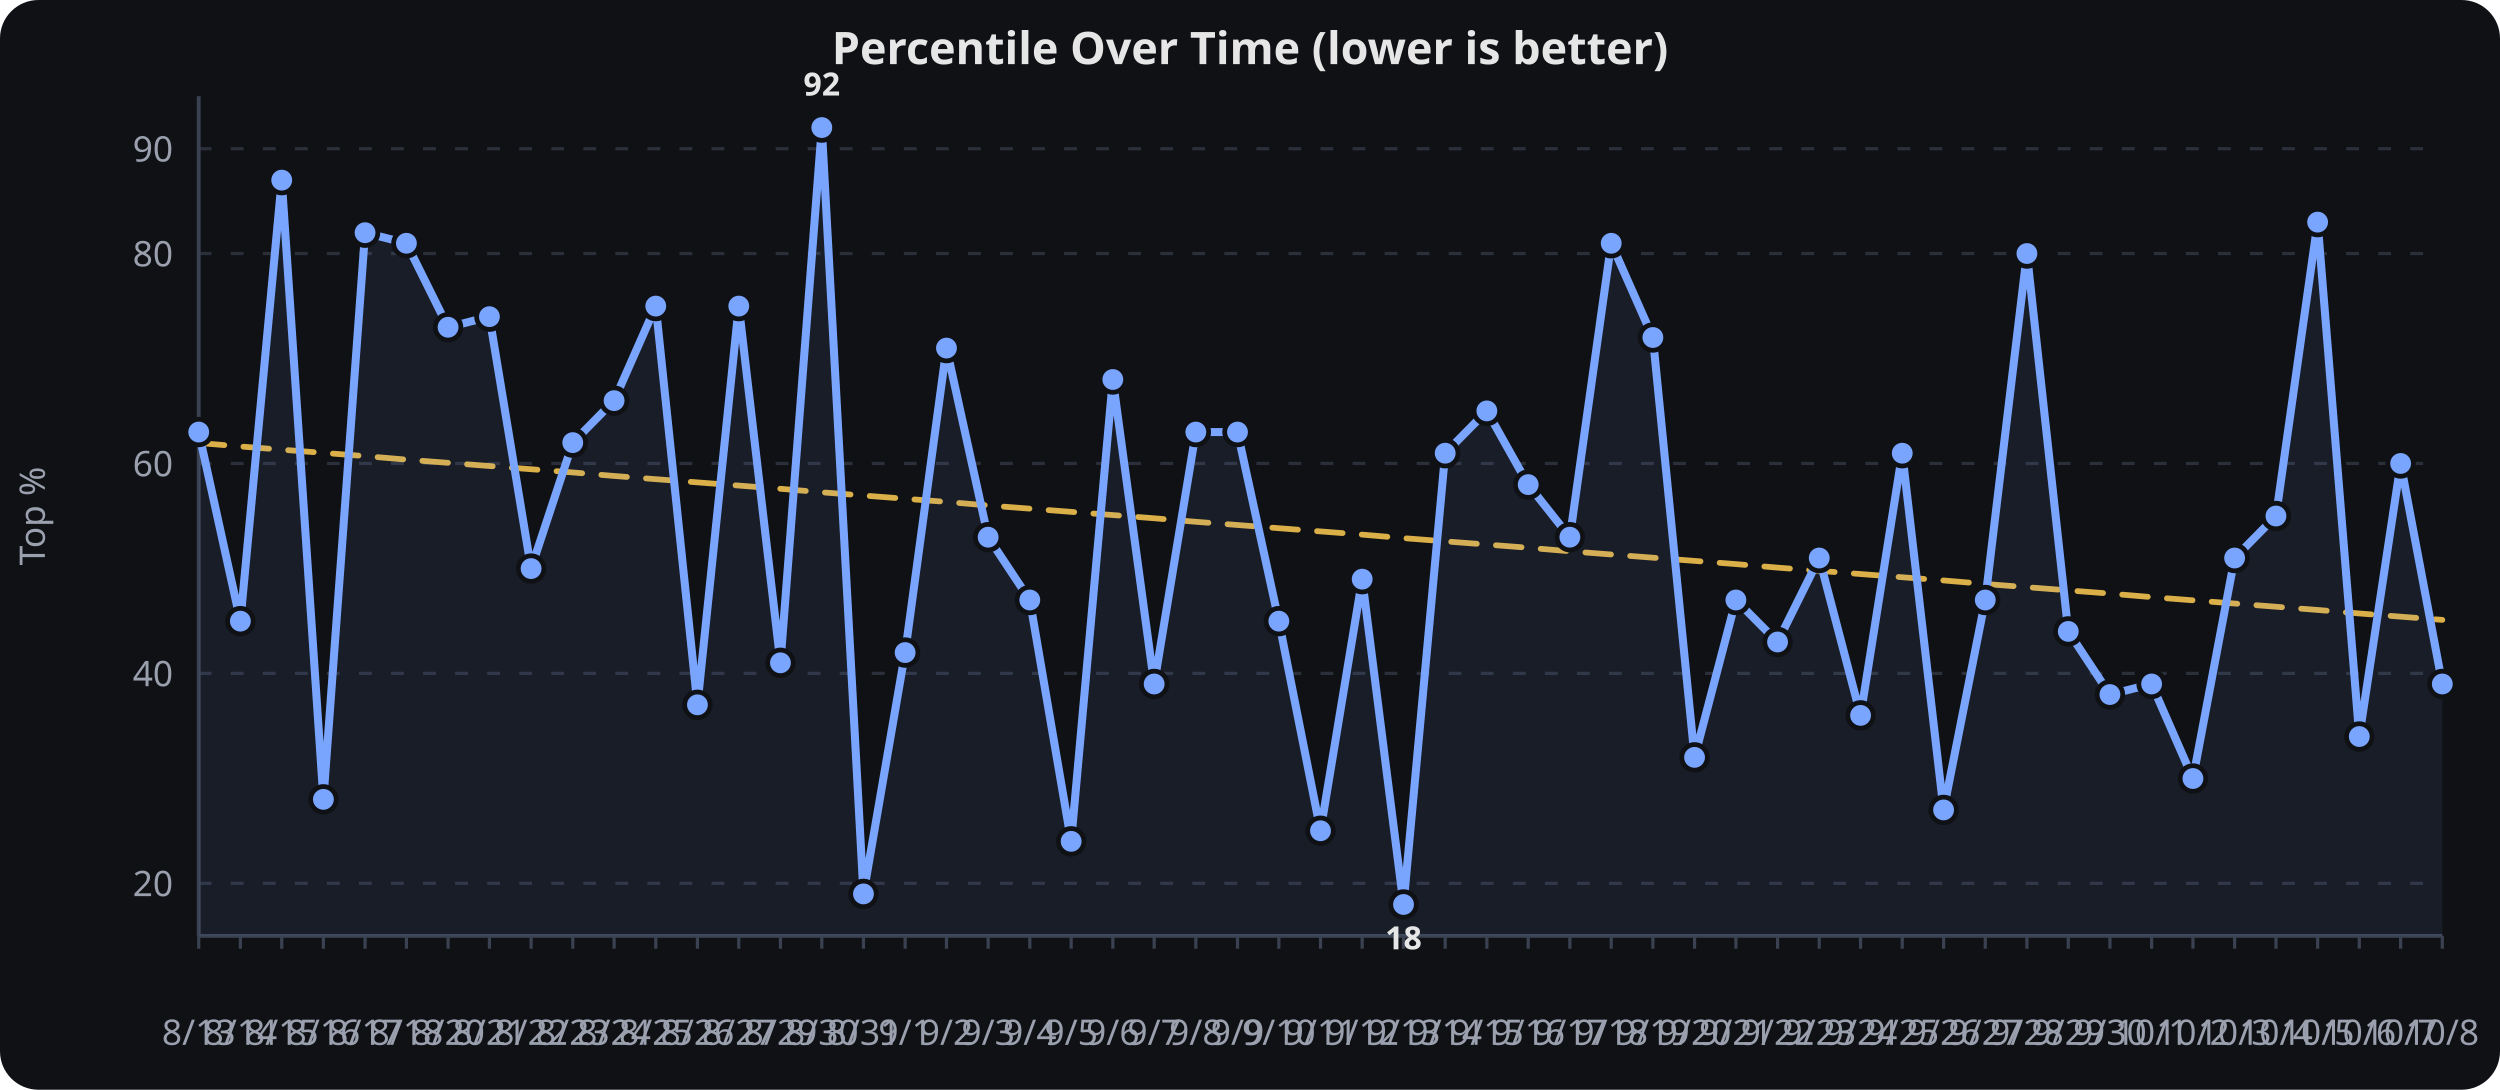
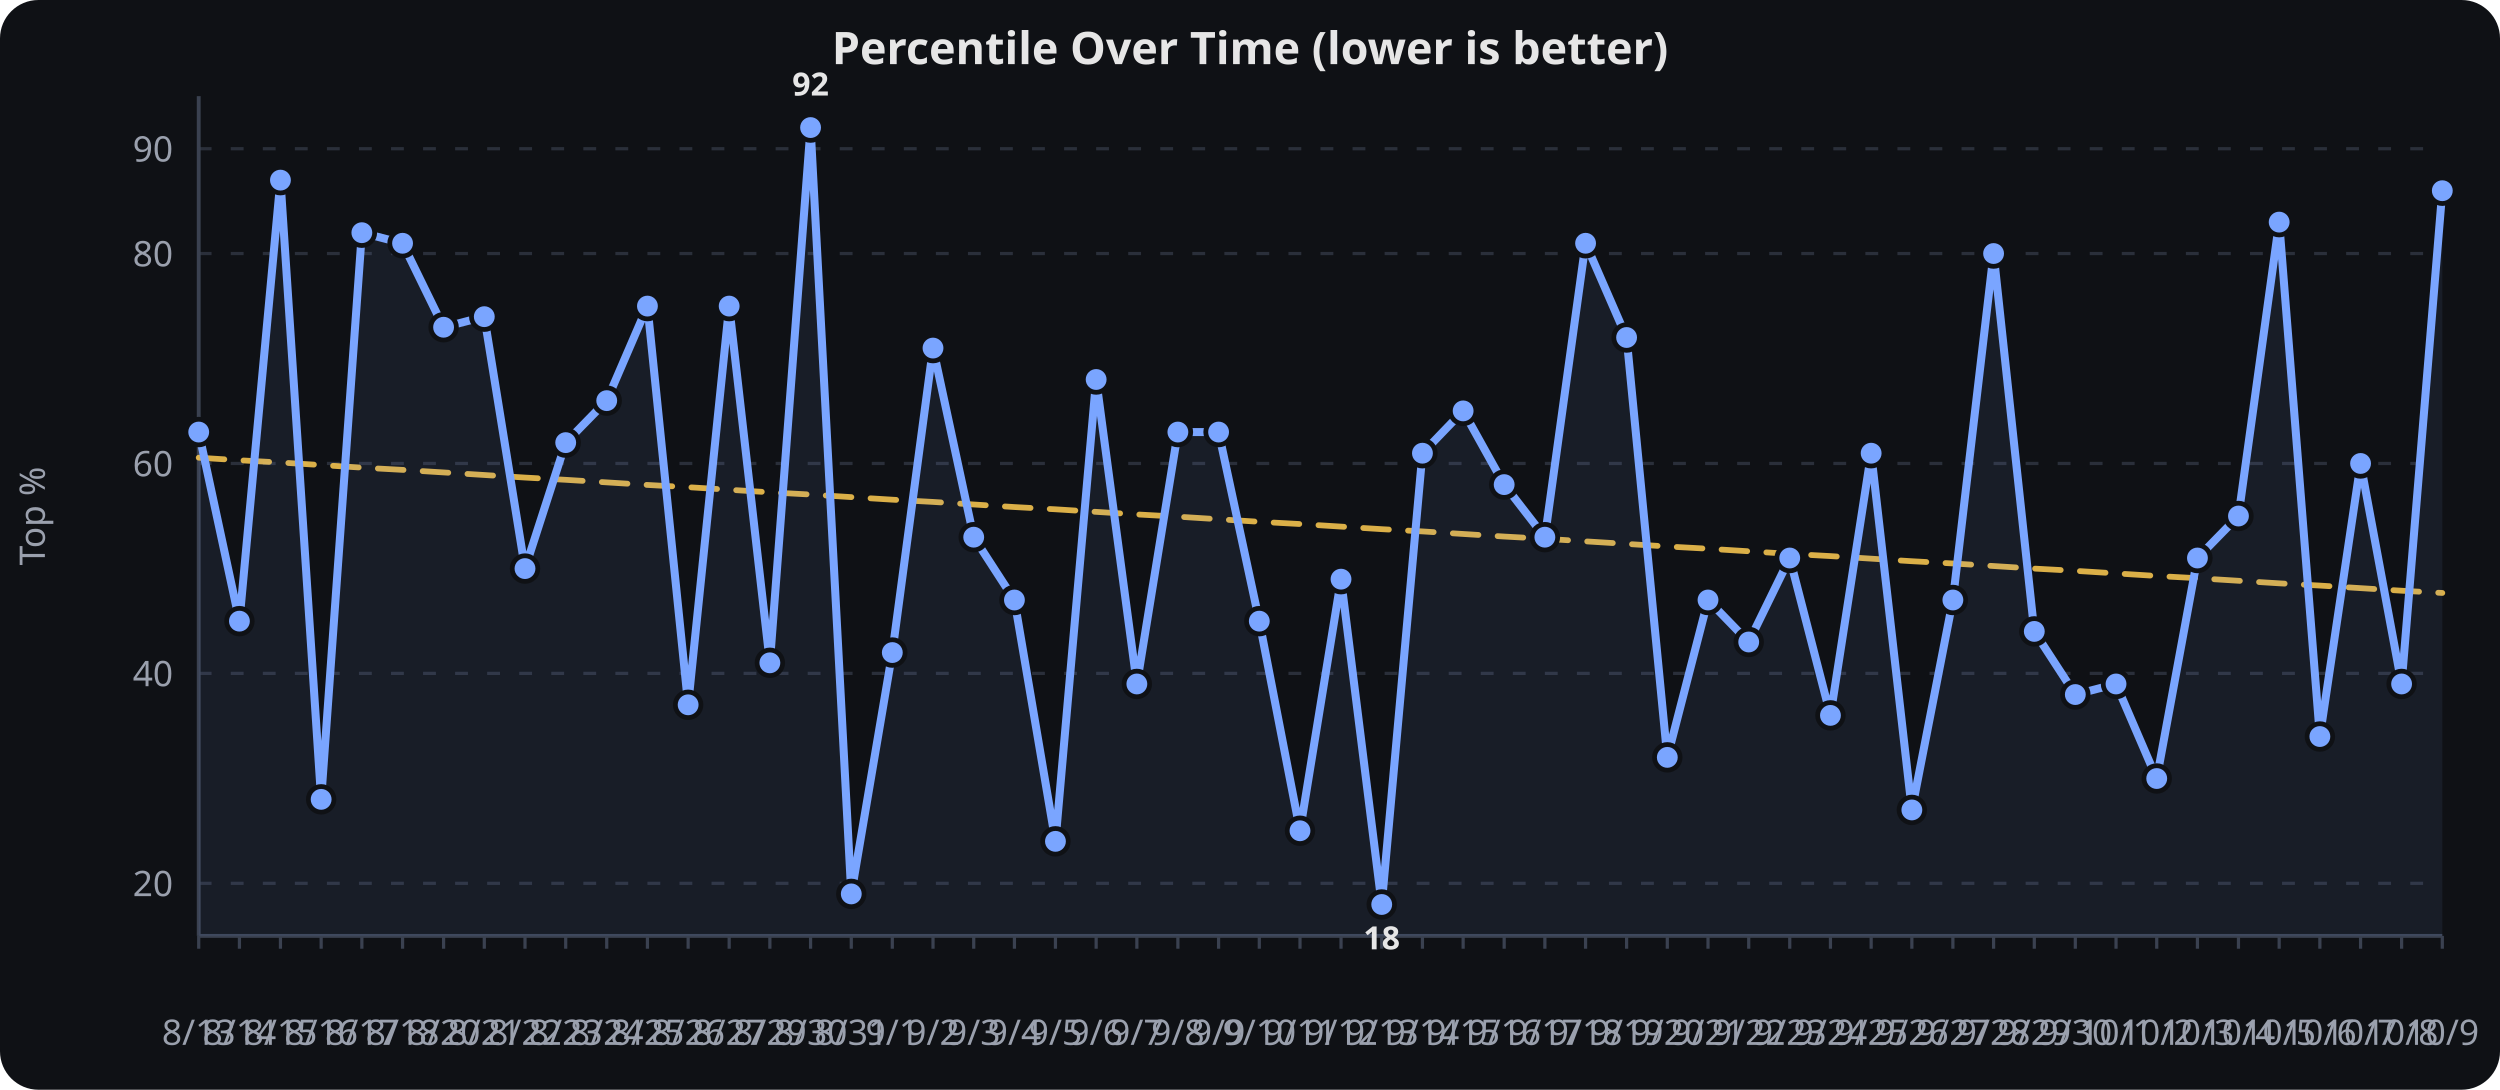
<svg xmlns="http://www.w3.org/2000/svg" viewBox="0 0 780 340" width="100%" height="340" role="img" aria-label="Percentile Over Time (lower is better)">
  <rect width="780" height="340" fill="#0f1115" rx="12" />
  <text x="390.0" y="20" text-anchor="middle" font-family="sans-serif" font-size="14" font-weight="600" fill="#e6e6e6">Percentile Over Time (lower is better)</text>
  <line x1="62" x2="762" y1="275.6" y2="275.6" stroke="#2a2f3a" stroke-width="1" stroke-dasharray="4 6" />
  <text x="54" y="279.6" text-anchor="end" font-family="sans-serif" font-size="11" fill="#9aa0ad">20</text>
  <line x1="62" x2="762" y1="210.1" y2="210.1" stroke="#2a2f3a" stroke-width="1" stroke-dasharray="4 6" />
  <text x="54" y="214.1" text-anchor="end" font-family="sans-serif" font-size="11" fill="#9aa0ad">40</text>
  <line x1="62" x2="762" y1="144.6" y2="144.6" stroke="#2a2f3a" stroke-width="1" stroke-dasharray="4 6" />
  <text x="54" y="148.6" text-anchor="end" font-family="sans-serif" font-size="11" fill="#9aa0ad">60</text>
  <line x1="62" x2="762" y1="79.1" y2="79.1" stroke="#2a2f3a" stroke-width="1" stroke-dasharray="4 6" />
  <text x="54" y="83.1" text-anchor="end" font-family="sans-serif" font-size="11" fill="#9aa0ad">80</text>
  <line x1="62" x2="762" y1="46.4" y2="46.4" stroke="#2a2f3a" stroke-width="1" stroke-dasharray="4 6" />
  <text x="54" y="50.4" text-anchor="end" font-family="sans-serif" font-size="11" fill="#9aa0ad">90</text>
  <line x1="62.0" x2="62.0" y1="292" y2="296" stroke="#3a4150" stroke-width="1" />
  <text x="62.0" y="326" text-anchor="middle" font-family="sans-serif" font-size="11" fill="#9aa0ad">8/13</text>
-   <line x1="75.0" x2="75.0" y1="292" y2="296" stroke="#3a4150" stroke-width="1" />
-   <text x="75.0" y="326" text-anchor="middle" font-family="sans-serif" font-size="11" fill="#9aa0ad">8/14</text>
-   <line x1="87.9" x2="87.9" y1="292" y2="296" stroke="#3a4150" stroke-width="1" />
-   <text x="87.9" y="326" text-anchor="middle" font-family="sans-serif" font-size="11" fill="#9aa0ad">8/15</text>
-   <line x1="100.9" x2="100.9" y1="292" y2="296" stroke="#3a4150" stroke-width="1" />
-   <text x="100.9" y="326" text-anchor="middle" font-family="sans-serif" font-size="11" fill="#9aa0ad">8/16</text>
-   <line x1="113.9" x2="113.9" y1="292" y2="296" stroke="#3a4150" stroke-width="1" />
-   <text x="113.9" y="326" text-anchor="middle" font-family="sans-serif" font-size="11" fill="#9aa0ad">8/17</text>
-   <line x1="126.8" x2="126.8" y1="292" y2="296" stroke="#3a4150" stroke-width="1" />
-   <text x="126.8" y="326" text-anchor="middle" font-family="sans-serif" font-size="11" fill="#9aa0ad">8/18</text>
-   <line x1="139.8" x2="139.8" y1="292" y2="296" stroke="#3a4150" stroke-width="1" />
-   <text x="139.8" y="326" text-anchor="middle" font-family="sans-serif" font-size="11" fill="#9aa0ad">8/20</text>
-   <line x1="152.7" x2="152.7" y1="292" y2="296" stroke="#3a4150" stroke-width="1" />
-   <text x="152.7" y="326" text-anchor="middle" font-family="sans-serif" font-size="11" fill="#9aa0ad">8/21</text>
-   <line x1="165.7" x2="165.7" y1="292" y2="296" stroke="#3a4150" stroke-width="1" />
-   <text x="165.7" y="326" text-anchor="middle" font-family="sans-serif" font-size="11" fill="#9aa0ad">8/22</text>
-   <line x1="178.7" x2="178.7" y1="292" y2="296" stroke="#3a4150" stroke-width="1" />
-   <text x="178.7" y="326" text-anchor="middle" font-family="sans-serif" font-size="11" fill="#9aa0ad">8/23</text>
-   <line x1="191.6" x2="191.6" y1="292" y2="296" stroke="#3a4150" stroke-width="1" />
-   <text x="191.6" y="326" text-anchor="middle" font-family="sans-serif" font-size="11" fill="#9aa0ad">8/24</text>
-   <line x1="204.6" x2="204.6" y1="292" y2="296" stroke="#3a4150" stroke-width="1" />
-   <text x="204.6" y="326" text-anchor="middle" font-family="sans-serif" font-size="11" fill="#9aa0ad">8/25</text>
-   <line x1="217.6" x2="217.6" y1="292" y2="296" stroke="#3a4150" stroke-width="1" />
-   <text x="217.6" y="326" text-anchor="middle" font-family="sans-serif" font-size="11" fill="#9aa0ad">8/26</text>
-   <line x1="230.5" x2="230.5" y1="292" y2="296" stroke="#3a4150" stroke-width="1" />
-   <text x="230.5" y="326" text-anchor="middle" font-family="sans-serif" font-size="11" fill="#9aa0ad">8/27</text>
-   <line x1="243.5" x2="243.5" y1="292" y2="296" stroke="#3a4150" stroke-width="1" />
-   <text x="243.5" y="326" text-anchor="middle" font-family="sans-serif" font-size="11" fill="#9aa0ad">8/29</text>
-   <line x1="256.4" x2="256.4" y1="292" y2="296" stroke="#3a4150" stroke-width="1" />
-   <text x="256.4" y="326" text-anchor="middle" font-family="sans-serif" font-size="11" fill="#9aa0ad">8/30</text>
-   <line x1="269.4" x2="269.4" y1="292" y2="296" stroke="#3a4150" stroke-width="1" />
-   <text x="269.4" y="326" text-anchor="middle" font-family="sans-serif" font-size="11" fill="#9aa0ad">8/31</text>
-   <line x1="282.4" x2="282.4" y1="292" y2="296" stroke="#3a4150" stroke-width="1" />
-   <text x="282.4" y="326" text-anchor="middle" font-family="sans-serif" font-size="11" fill="#9aa0ad">9/1</text>
-   <line x1="295.3" x2="295.3" y1="292" y2="296" stroke="#3a4150" stroke-width="1" />
-   <text x="295.3" y="326" text-anchor="middle" font-family="sans-serif" font-size="11" fill="#9aa0ad">9/2</text>
-   <line x1="308.3" x2="308.3" y1="292" y2="296" stroke="#3a4150" stroke-width="1" />
-   <text x="308.3" y="326" text-anchor="middle" font-family="sans-serif" font-size="11" fill="#9aa0ad">9/3</text>
-   <line x1="321.3" x2="321.3" y1="292" y2="296" stroke="#3a4150" stroke-width="1" />
-   <text x="321.3" y="326" text-anchor="middle" font-family="sans-serif" font-size="11" fill="#9aa0ad">9/4</text>
-   <line x1="334.2" x2="334.2" y1="292" y2="296" stroke="#3a4150" stroke-width="1" />
-   <text x="334.2" y="326" text-anchor="middle" font-family="sans-serif" font-size="11" fill="#9aa0ad">9/5</text>
-   <line x1="347.2" x2="347.2" y1="292" y2="296" stroke="#3a4150" stroke-width="1" />
-   <text x="347.2" y="326" text-anchor="middle" font-family="sans-serif" font-size="11" fill="#9aa0ad">9/6</text>
-   <line x1="360.1" x2="360.1" y1="292" y2="296" stroke="#3a4150" stroke-width="1" />
-   <text x="360.1" y="326" text-anchor="middle" font-family="sans-serif" font-size="11" fill="#9aa0ad">9/7</text>
-   <line x1="373.1" x2="373.1" y1="292" y2="296" stroke="#3a4150" stroke-width="1" />
-   <text x="373.1" y="326" text-anchor="middle" font-family="sans-serif" font-size="11" fill="#9aa0ad">9/8</text>
-   <line x1="386.1" x2="386.1" y1="292" y2="296" stroke="#3a4150" stroke-width="1" />
-   <text x="386.1" y="326" text-anchor="middle" font-family="sans-serif" font-size="11" fill="#9aa0ad">9/9</text>
-   <line x1="399.0" x2="399.0" y1="292" y2="296" stroke="#3a4150" stroke-width="1" />
-   <text x="399.0" y="326" text-anchor="middle" font-family="sans-serif" font-size="11" fill="#9aa0ad">9/10</text>
-   <line x1="412.0" x2="412.0" y1="292" y2="296" stroke="#3a4150" stroke-width="1" />
-   <text x="412.0" y="326" text-anchor="middle" font-family="sans-serif" font-size="11" fill="#9aa0ad">9/11</text>
-   <line x1="425.0" x2="425.0" y1="292" y2="296" stroke="#3a4150" stroke-width="1" />
-   <text x="425.0" y="326" text-anchor="middle" font-family="sans-serif" font-size="11" fill="#9aa0ad">9/12</text>
-   <line x1="437.9" x2="437.9" y1="292" y2="296" stroke="#3a4150" stroke-width="1" />
-   <text x="437.9" y="326" text-anchor="middle" font-family="sans-serif" font-size="11" fill="#9aa0ad">9/13</text>
-   <line x1="450.9" x2="450.9" y1="292" y2="296" stroke="#3a4150" stroke-width="1" />
-   <text x="450.9" y="326" text-anchor="middle" font-family="sans-serif" font-size="11" fill="#9aa0ad">9/14</text>
-   <line x1="463.9" x2="463.9" y1="292" y2="296" stroke="#3a4150" stroke-width="1" />
-   <text x="463.9" y="326" text-anchor="middle" font-family="sans-serif" font-size="11" fill="#9aa0ad">9/15</text>
-   <line x1="476.8" x2="476.8" y1="292" y2="296" stroke="#3a4150" stroke-width="1" />
-   <text x="476.8" y="326" text-anchor="middle" font-family="sans-serif" font-size="11" fill="#9aa0ad">9/16</text>
-   <line x1="489.8" x2="489.8" y1="292" y2="296" stroke="#3a4150" stroke-width="1" />
-   <text x="489.8" y="326" text-anchor="middle" font-family="sans-serif" font-size="11" fill="#9aa0ad">9/17</text>
-   <line x1="502.7" x2="502.7" y1="292" y2="296" stroke="#3a4150" stroke-width="1" />
-   <text x="502.7" y="326" text-anchor="middle" font-family="sans-serif" font-size="11" fill="#9aa0ad">9/18</text>
-   <line x1="515.7" x2="515.7" y1="292" y2="296" stroke="#3a4150" stroke-width="1" />
-   <text x="515.7" y="326" text-anchor="middle" font-family="sans-serif" font-size="11" fill="#9aa0ad">9/19</text>
-   <line x1="528.7" x2="528.7" y1="292" y2="296" stroke="#3a4150" stroke-width="1" />
-   <text x="528.7" y="326" text-anchor="middle" font-family="sans-serif" font-size="11" fill="#9aa0ad">9/20</text>
-   <line x1="541.6" x2="541.6" y1="292" y2="296" stroke="#3a4150" stroke-width="1" />
-   <text x="541.6" y="326" text-anchor="middle" font-family="sans-serif" font-size="11" fill="#9aa0ad">9/21</text>
-   <line x1="554.6" x2="554.6" y1="292" y2="296" stroke="#3a4150" stroke-width="1" />
-   <text x="554.6" y="326" text-anchor="middle" font-family="sans-serif" font-size="11" fill="#9aa0ad">9/22</text>
-   <line x1="567.6" x2="567.6" y1="292" y2="296" stroke="#3a4150" stroke-width="1" />
-   <text x="567.6" y="326" text-anchor="middle" font-family="sans-serif" font-size="11" fill="#9aa0ad">9/23</text>
-   <line x1="580.5" x2="580.5" y1="292" y2="296" stroke="#3a4150" stroke-width="1" />
-   <text x="580.5" y="326" text-anchor="middle" font-family="sans-serif" font-size="11" fill="#9aa0ad">9/24</text>
-   <line x1="593.5" x2="593.5" y1="292" y2="296" stroke="#3a4150" stroke-width="1" />
-   <text x="593.5" y="326" text-anchor="middle" font-family="sans-serif" font-size="11" fill="#9aa0ad">9/25</text>
-   <line x1="606.4" x2="606.4" y1="292" y2="296" stroke="#3a4150" stroke-width="1" />
-   <text x="606.4" y="326" text-anchor="middle" font-family="sans-serif" font-size="11" fill="#9aa0ad">9/26</text>
-   <line x1="619.4" x2="619.4" y1="292" y2="296" stroke="#3a4150" stroke-width="1" />
-   <text x="619.4" y="326" text-anchor="middle" font-family="sans-serif" font-size="11" fill="#9aa0ad">9/27</text>
-   <line x1="632.4" x2="632.4" y1="292" y2="296" stroke="#3a4150" stroke-width="1" />
-   <text x="632.4" y="326" text-anchor="middle" font-family="sans-serif" font-size="11" fill="#9aa0ad">9/28</text>
-   <line x1="645.3" x2="645.3" y1="292" y2="296" stroke="#3a4150" stroke-width="1" />
-   <text x="645.3" y="326" text-anchor="middle" font-family="sans-serif" font-size="11" fill="#9aa0ad">9/29</text>
-   <line x1="658.3" x2="658.3" y1="292" y2="296" stroke="#3a4150" stroke-width="1" />
-   <text x="658.3" y="326" text-anchor="middle" font-family="sans-serif" font-size="11" fill="#9aa0ad">9/30</text>
-   <line x1="671.3" x2="671.3" y1="292" y2="296" stroke="#3a4150" stroke-width="1" />
-   <text x="671.3" y="326" text-anchor="middle" font-family="sans-serif" font-size="11" fill="#9aa0ad">10/1</text>
-   <line x1="684.2" x2="684.2" y1="292" y2="296" stroke="#3a4150" stroke-width="1" />
-   <text x="684.2" y="326" text-anchor="middle" font-family="sans-serif" font-size="11" fill="#9aa0ad">10/2</text>
-   <line x1="697.2" x2="697.2" y1="292" y2="296" stroke="#3a4150" stroke-width="1" />
-   <text x="697.2" y="326" text-anchor="middle" font-family="sans-serif" font-size="11" fill="#9aa0ad">10/3</text>
-   <line x1="710.1" x2="710.1" y1="292" y2="296" stroke="#3a4150" stroke-width="1" />
-   <text x="710.1" y="326" text-anchor="middle" font-family="sans-serif" font-size="11" fill="#9aa0ad">10/4</text>
-   <line x1="723.1" x2="723.1" y1="292" y2="296" stroke="#3a4150" stroke-width="1" />
-   <text x="723.1" y="326" text-anchor="middle" font-family="sans-serif" font-size="11" fill="#9aa0ad">10/5</text>
-   <line x1="736.1" x2="736.1" y1="292" y2="296" stroke="#3a4150" stroke-width="1" />
-   <text x="736.1" y="326" text-anchor="middle" font-family="sans-serif" font-size="11" fill="#9aa0ad">10/6</text>
-   <line x1="749.0" x2="749.0" y1="292" y2="296" stroke="#3a4150" stroke-width="1" />
-   <text x="749.0" y="326" text-anchor="middle" font-family="sans-serif" font-size="11" fill="#9aa0ad">10/7</text>
+   <line x1="74.7" x2="74.7" y1="292" y2="296" stroke="#3a4150" stroke-width="1" />
+   <text x="74.7" y="326" text-anchor="middle" font-family="sans-serif" font-size="11" fill="#9aa0ad">8/14</text>
+   <line x1="87.5" x2="87.5" y1="292" y2="296" stroke="#3a4150" stroke-width="1" />
+   <text x="87.5" y="326" text-anchor="middle" font-family="sans-serif" font-size="11" fill="#9aa0ad">8/15</text>
+   <line x1="100.2" x2="100.2" y1="292" y2="296" stroke="#3a4150" stroke-width="1" />
+   <text x="100.2" y="326" text-anchor="middle" font-family="sans-serif" font-size="11" fill="#9aa0ad">8/16</text>
+   <line x1="112.9" x2="112.9" y1="292" y2="296" stroke="#3a4150" stroke-width="1" />
+   <text x="112.9" y="326" text-anchor="middle" font-family="sans-serif" font-size="11" fill="#9aa0ad">8/17</text>
+   <line x1="125.6" x2="125.6" y1="292" y2="296" stroke="#3a4150" stroke-width="1" />
+   <text x="125.6" y="326" text-anchor="middle" font-family="sans-serif" font-size="11" fill="#9aa0ad">8/18</text>
+   <line x1="138.4" x2="138.4" y1="292" y2="296" stroke="#3a4150" stroke-width="1" />
+   <text x="138.4" y="326" text-anchor="middle" font-family="sans-serif" font-size="11" fill="#9aa0ad">8/20</text>
+   <line x1="151.1" x2="151.1" y1="292" y2="296" stroke="#3a4150" stroke-width="1" />
+   <text x="151.1" y="326" text-anchor="middle" font-family="sans-serif" font-size="11" fill="#9aa0ad">8/21</text>
+   <line x1="163.8" x2="163.8" y1="292" y2="296" stroke="#3a4150" stroke-width="1" />
+   <text x="163.8" y="326" text-anchor="middle" font-family="sans-serif" font-size="11" fill="#9aa0ad">8/22</text>
+   <line x1="176.5" x2="176.5" y1="292" y2="296" stroke="#3a4150" stroke-width="1" />
+   <text x="176.5" y="326" text-anchor="middle" font-family="sans-serif" font-size="11" fill="#9aa0ad">8/23</text>
+   <line x1="189.3" x2="189.3" y1="292" y2="296" stroke="#3a4150" stroke-width="1" />
+   <text x="189.3" y="326" text-anchor="middle" font-family="sans-serif" font-size="11" fill="#9aa0ad">8/24</text>
+   <line x1="202.0" x2="202.0" y1="292" y2="296" stroke="#3a4150" stroke-width="1" />
+   <text x="202.0" y="326" text-anchor="middle" font-family="sans-serif" font-size="11" fill="#9aa0ad">8/25</text>
+   <line x1="214.7" x2="214.7" y1="292" y2="296" stroke="#3a4150" stroke-width="1" />
+   <text x="214.7" y="326" text-anchor="middle" font-family="sans-serif" font-size="11" fill="#9aa0ad">8/26</text>
+   <line x1="227.5" x2="227.5" y1="292" y2="296" stroke="#3a4150" stroke-width="1" />
+   <text x="227.5" y="326" text-anchor="middle" font-family="sans-serif" font-size="11" fill="#9aa0ad">8/27</text>
+   <line x1="240.2" x2="240.2" y1="292" y2="296" stroke="#3a4150" stroke-width="1" />
+   <text x="240.2" y="326" text-anchor="middle" font-family="sans-serif" font-size="11" fill="#9aa0ad">8/29</text>
+   <line x1="252.9" x2="252.9" y1="292" y2="296" stroke="#3a4150" stroke-width="1" />
+   <text x="252.9" y="326" text-anchor="middle" font-family="sans-serif" font-size="11" fill="#9aa0ad">8/30</text>
+   <line x1="265.6" x2="265.6" y1="292" y2="296" stroke="#3a4150" stroke-width="1" />
+   <text x="265.6" y="326" text-anchor="middle" font-family="sans-serif" font-size="11" fill="#9aa0ad">8/31</text>
+   <line x1="278.4" x2="278.4" y1="292" y2="296" stroke="#3a4150" stroke-width="1" />
+   <text x="278.4" y="326" text-anchor="middle" font-family="sans-serif" font-size="11" fill="#9aa0ad">9/1</text>
+   <line x1="291.1" x2="291.1" y1="292" y2="296" stroke="#3a4150" stroke-width="1" />
+   <text x="291.1" y="326" text-anchor="middle" font-family="sans-serif" font-size="11" fill="#9aa0ad">9/2</text>
+   <line x1="303.8" x2="303.8" y1="292" y2="296" stroke="#3a4150" stroke-width="1" />
+   <text x="303.8" y="326" text-anchor="middle" font-family="sans-serif" font-size="11" fill="#9aa0ad">9/3</text>
+   <line x1="316.5" x2="316.5" y1="292" y2="296" stroke="#3a4150" stroke-width="1" />
+   <text x="316.5" y="326" text-anchor="middle" font-family="sans-serif" font-size="11" fill="#9aa0ad">9/4</text>
+   <line x1="329.3" x2="329.3" y1="292" y2="296" stroke="#3a4150" stroke-width="1" />
+   <text x="329.3" y="326" text-anchor="middle" font-family="sans-serif" font-size="11" fill="#9aa0ad">9/5</text>
+   <line x1="342.0" x2="342.0" y1="292" y2="296" stroke="#3a4150" stroke-width="1" />
+   <text x="342.0" y="326" text-anchor="middle" font-family="sans-serif" font-size="11" fill="#9aa0ad">9/6</text>
+   <line x1="354.7" x2="354.7" y1="292" y2="296" stroke="#3a4150" stroke-width="1" />
+   <text x="354.7" y="326" text-anchor="middle" font-family="sans-serif" font-size="11" fill="#9aa0ad">9/7</text>
+   <line x1="367.5" x2="367.5" y1="292" y2="296" stroke="#3a4150" stroke-width="1" />
+   <text x="367.5" y="326" text-anchor="middle" font-family="sans-serif" font-size="11" fill="#9aa0ad">9/8</text>
+   <line x1="380.2" x2="380.2" y1="292" y2="296" stroke="#3a4150" stroke-width="1" />
+   <text x="380.2" y="326" text-anchor="middle" font-family="sans-serif" font-size="11" fill="#9aa0ad">9/9</text>
+   <line x1="392.9" x2="392.9" y1="292" y2="296" stroke="#3a4150" stroke-width="1" />
+   <text x="392.9" y="326" text-anchor="middle" font-family="sans-serif" font-size="11" fill="#9aa0ad">9/10</text>
+   <line x1="405.6" x2="405.6" y1="292" y2="296" stroke="#3a4150" stroke-width="1" />
+   <text x="405.6" y="326" text-anchor="middle" font-family="sans-serif" font-size="11" fill="#9aa0ad">9/11</text>
+   <line x1="418.4" x2="418.4" y1="292" y2="296" stroke="#3a4150" stroke-width="1" />
+   <text x="418.4" y="326" text-anchor="middle" font-family="sans-serif" font-size="11" fill="#9aa0ad">9/12</text>
+   <line x1="431.1" x2="431.1" y1="292" y2="296" stroke="#3a4150" stroke-width="1" />
+   <text x="431.1" y="326" text-anchor="middle" font-family="sans-serif" font-size="11" fill="#9aa0ad">9/13</text>
+   <line x1="443.8" x2="443.8" y1="292" y2="296" stroke="#3a4150" stroke-width="1" />
+   <text x="443.8" y="326" text-anchor="middle" font-family="sans-serif" font-size="11" fill="#9aa0ad">9/14</text>
+   <line x1="456.5" x2="456.5" y1="292" y2="296" stroke="#3a4150" stroke-width="1" />
+   <text x="456.5" y="326" text-anchor="middle" font-family="sans-serif" font-size="11" fill="#9aa0ad">9/15</text>
+   <line x1="469.3" x2="469.3" y1="292" y2="296" stroke="#3a4150" stroke-width="1" />
+   <text x="469.3" y="326" text-anchor="middle" font-family="sans-serif" font-size="11" fill="#9aa0ad">9/16</text>
+   <line x1="482.0" x2="482.0" y1="292" y2="296" stroke="#3a4150" stroke-width="1" />
+   <text x="482.0" y="326" text-anchor="middle" font-family="sans-serif" font-size="11" fill="#9aa0ad">9/17</text>
+   <line x1="494.7" x2="494.7" y1="292" y2="296" stroke="#3a4150" stroke-width="1" />
+   <text x="494.7" y="326" text-anchor="middle" font-family="sans-serif" font-size="11" fill="#9aa0ad">9/18</text>
+   <line x1="507.5" x2="507.5" y1="292" y2="296" stroke="#3a4150" stroke-width="1" />
+   <text x="507.5" y="326" text-anchor="middle" font-family="sans-serif" font-size="11" fill="#9aa0ad">9/19</text>
+   <line x1="520.2" x2="520.2" y1="292" y2="296" stroke="#3a4150" stroke-width="1" />
+   <text x="520.2" y="326" text-anchor="middle" font-family="sans-serif" font-size="11" fill="#9aa0ad">9/20</text>
+   <line x1="532.9" x2="532.9" y1="292" y2="296" stroke="#3a4150" stroke-width="1" />
+   <text x="532.9" y="326" text-anchor="middle" font-family="sans-serif" font-size="11" fill="#9aa0ad">9/21</text>
+   <line x1="545.6" x2="545.6" y1="292" y2="296" stroke="#3a4150" stroke-width="1" />
+   <text x="545.6" y="326" text-anchor="middle" font-family="sans-serif" font-size="11" fill="#9aa0ad">9/22</text>
+   <line x1="558.4" x2="558.4" y1="292" y2="296" stroke="#3a4150" stroke-width="1" />
+   <text x="558.4" y="326" text-anchor="middle" font-family="sans-serif" font-size="11" fill="#9aa0ad">9/23</text>
+   <line x1="571.1" x2="571.1" y1="292" y2="296" stroke="#3a4150" stroke-width="1" />
+   <text x="571.1" y="326" text-anchor="middle" font-family="sans-serif" font-size="11" fill="#9aa0ad">9/24</text>
+   <line x1="583.8" x2="583.8" y1="292" y2="296" stroke="#3a4150" stroke-width="1" />
+   <text x="583.8" y="326" text-anchor="middle" font-family="sans-serif" font-size="11" fill="#9aa0ad">9/25</text>
+   <line x1="596.5" x2="596.5" y1="292" y2="296" stroke="#3a4150" stroke-width="1" />
+   <text x="596.5" y="326" text-anchor="middle" font-family="sans-serif" font-size="11" fill="#9aa0ad">9/26</text>
+   <line x1="609.3" x2="609.3" y1="292" y2="296" stroke="#3a4150" stroke-width="1" />
+   <text x="609.3" y="326" text-anchor="middle" font-family="sans-serif" font-size="11" fill="#9aa0ad">9/27</text>
+   <line x1="622.0" x2="622.0" y1="292" y2="296" stroke="#3a4150" stroke-width="1" />
+   <text x="622.0" y="326" text-anchor="middle" font-family="sans-serif" font-size="11" fill="#9aa0ad">9/28</text>
+   <line x1="634.7" x2="634.7" y1="292" y2="296" stroke="#3a4150" stroke-width="1" />
+   <text x="634.7" y="326" text-anchor="middle" font-family="sans-serif" font-size="11" fill="#9aa0ad">9/29</text>
+   <line x1="647.5" x2="647.5" y1="292" y2="296" stroke="#3a4150" stroke-width="1" />
+   <text x="647.5" y="326" text-anchor="middle" font-family="sans-serif" font-size="11" fill="#9aa0ad">9/30</text>
+   <line x1="660.2" x2="660.2" y1="292" y2="296" stroke="#3a4150" stroke-width="1" />
+   <text x="660.2" y="326" text-anchor="middle" font-family="sans-serif" font-size="11" fill="#9aa0ad">10/1</text>
+   <line x1="672.9" x2="672.9" y1="292" y2="296" stroke="#3a4150" stroke-width="1" />
+   <text x="672.9" y="326" text-anchor="middle" font-family="sans-serif" font-size="11" fill="#9aa0ad">10/2</text>
+   <line x1="685.6" x2="685.6" y1="292" y2="296" stroke="#3a4150" stroke-width="1" />
+   <text x="685.6" y="326" text-anchor="middle" font-family="sans-serif" font-size="11" fill="#9aa0ad">10/3</text>
+   <line x1="698.4" x2="698.4" y1="292" y2="296" stroke="#3a4150" stroke-width="1" />
+   <text x="698.4" y="326" text-anchor="middle" font-family="sans-serif" font-size="11" fill="#9aa0ad">10/4</text>
+   <line x1="711.1" x2="711.1" y1="292" y2="296" stroke="#3a4150" stroke-width="1" />
+   <text x="711.1" y="326" text-anchor="middle" font-family="sans-serif" font-size="11" fill="#9aa0ad">10/5</text>
+   <line x1="723.8" x2="723.8" y1="292" y2="296" stroke="#3a4150" stroke-width="1" />
+   <text x="723.8" y="326" text-anchor="middle" font-family="sans-serif" font-size="11" fill="#9aa0ad">10/6</text>
+   <line x1="736.5" x2="736.5" y1="292" y2="296" stroke="#3a4150" stroke-width="1" />
+   <text x="736.5" y="326" text-anchor="middle" font-family="sans-serif" font-size="11" fill="#9aa0ad">10/7</text>
+   <line x1="749.3" x2="749.3" y1="292" y2="296" stroke="#3a4150" stroke-width="1" />
+   <text x="749.3" y="326" text-anchor="middle" font-family="sans-serif" font-size="11" fill="#9aa0ad">10/8</text>
  <line x1="762.0" x2="762.0" y1="292" y2="296" stroke="#3a4150" stroke-width="1" />
-   <text x="762.0" y="326" text-anchor="middle" font-family="sans-serif" font-size="11" fill="#9aa0ad">10/8</text>
+   <text x="762.0" y="326" text-anchor="middle" font-family="sans-serif" font-size="11" fill="#9aa0ad">10/9</text>
  <line x1="62" x2="62" y1="30" y2="292" stroke="#3a4150" stroke-width="1.2" />
  <line x1="62" x2="762" y1="292" y2="292" stroke="#3a4150" stroke-width="1.2" />
  <text x="14" y="161.0" text-anchor="middle" transform="rotate(-90,14,161.0)" font-family="sans-serif" font-size="11" fill="#9aa0ad">Top %</text>
-   <path d="M 62.0,138.2 L 75.0,139.3 L 87.9,140.3 L 100.9,141.3 L 113.9,142.3 L 126.8,143.4 L 139.8,144.4 L 152.7,145.4 L 165.7,146.4 L 178.7,147.4 L 191.6,148.5 L 204.6,149.5 L 217.6,150.5 L 230.5,151.5 L 243.5,152.5 L 256.4,153.6 L 269.4,154.6 L 282.4,155.6 L 295.3,156.6 L 308.3,157.7 L 321.3,158.7 L 334.2,159.7 L 347.2,160.7 L 360.1,161.7 L 373.1,162.8 L 386.1,163.8 L 399.0,164.8 L 412.0,165.8 L 425.0,166.8 L 437.9,167.9 L 450.9,168.9 L 463.9,169.9 L 476.8,170.9 L 489.8,172.0 L 502.7,173.0 L 515.7,174.0 L 528.7,175.0 L 541.6,176.0 L 554.6,177.1 L 567.6,178.1 L 580.5,179.1 L 593.5,180.1 L 606.4,181.1 L 619.4,182.2 L 632.4,183.2 L 645.3,184.2 L 658.3,185.2 L 671.3,186.3 L 684.2,187.3 L 697.2,188.3 L 710.1,189.3 L 723.1,190.3 L 736.1,191.4 L 749.0,192.4 L 762.0,193.4" fill="none" stroke="#f2c14e" stroke-width="1.8" opacity="0.9" stroke-dasharray="8 6" stroke-linecap="round" stroke-linejoin="round" />
-   <path d="M 62.0,134.8 L 75.0,193.8 L 87.9,56.2 L 100.9,249.4 L 113.9,72.6 L 126.8,75.9 L 139.8,102.1 L 152.7,98.8 L 165.7,177.4 L 178.7,138.1 L 191.6,125.0 L 204.6,95.5 L 217.6,219.9 L 230.5,95.5 L 243.5,206.8 L 256.4,39.8 L 269.4,278.9 L 282.4,203.6 L 295.3,108.6 L 308.3,167.6 L 321.3,187.2 L 334.2,262.5 L 347.2,118.4 L 360.1,213.4 L 373.1,134.8 L 386.1,134.8 L 399.0,193.8 L 412.0,259.2 L 425.0,180.7 L 437.9,282.2 L 450.9,141.4 L 463.9,128.2 L 476.8,151.2 L 489.8,167.6 L 502.7,75.9 L 515.7,105.3 L 528.7,236.3 L 541.6,187.2 L 554.6,200.3 L 567.6,174.1 L 580.5,223.2 L 593.5,141.4 L 606.4,252.7 L 619.4,187.2 L 632.4,79.1 L 645.3,197.0 L 658.3,216.7 L 671.3,213.4 L 684.2,242.9 L 697.2,174.1 L 710.1,161.0 L 723.1,69.3 L 736.1,229.8 L 749.0,144.6 L 762.0,213.4" fill="none" stroke="#7aa5ff" stroke-width="2.5" stroke-linecap="round" stroke-linejoin="round" />
-   <path d="M 62.0,134.8 L 75.0,193.8 L 87.9,56.2 L 100.9,249.4 L 113.9,72.6 L 126.8,75.9 L 139.8,102.1 L 152.7,98.8 L 165.7,177.4 L 178.7,138.1 L 191.6,125.0 L 204.6,95.5 L 217.6,219.9 L 230.5,95.5 L 243.5,206.8 L 256.4,39.8 L 269.4,278.9 L 282.4,203.6 L 295.3,108.6 L 308.3,167.6 L 321.3,187.2 L 334.2,262.5 L 347.2,118.4 L 360.1,213.4 L 373.1,134.8 L 386.1,134.8 L 399.0,193.8 L 412.0,259.2 L 425.0,180.7 L 437.9,282.2 L 450.9,141.4 L 463.9,128.2 L 476.8,151.2 L 489.8,167.6 L 502.7,75.9 L 515.7,105.3 L 528.7,236.3 L 541.6,187.2 L 554.6,200.3 L 567.6,174.1 L 580.5,223.2 L 593.5,141.4 L 606.4,252.7 L 619.4,187.2 L 632.4,79.1 L 645.3,197.0 L 658.3,216.7 L 671.3,213.4 L 684.2,242.9 L 697.2,174.1 L 710.1,161.0 L 723.1,69.3 L 736.1,229.8 L 749.0,144.6 L 762.0,213.4 L 762.0,292.0 L 62.0,292.0 Z" fill="#7aa5ff" opacity="0.08" />
+   <path d="M 62.0,142.8 L 74.7,143.6 L 87.5,144.3 L 100.2,145.1 L 112.9,145.9 L 125.6,146.6 L 138.4,147.4 L 151.1,148.2 L 163.8,149.0 L 176.5,149.7 L 189.3,150.5 L 202.0,151.3 L 214.7,152.0 L 227.5,152.8 L 240.2,153.6 L 252.9,154.3 L 265.6,155.1 L 278.4,155.9 L 291.1,156.6 L 303.8,157.4 L 316.5,158.2 L 329.3,158.9 L 342.0,159.7 L 354.7,160.5 L 367.5,161.2 L 380.2,162.0 L 392.9,162.8 L 405.6,163.5 L 418.4,164.3 L 431.1,165.1 L 443.8,165.8 L 456.5,166.6 L 469.3,167.4 L 482.0,168.1 L 494.7,168.9 L 507.5,169.7 L 520.2,170.5 L 532.9,171.2 L 545.6,172.0 L 558.4,172.8 L 571.1,173.5 L 583.8,174.3 L 596.5,175.1 L 609.3,175.8 L 622.0,176.6 L 634.7,177.4 L 647.5,178.1 L 660.2,178.9 L 672.9,179.7 L 685.6,180.4 L 698.4,181.2 L 711.1,182.0 L 723.8,182.7 L 736.5,183.5 L 749.3,184.3 L 762.0,185.0" fill="none" stroke="#f2c14e" stroke-width="1.8" opacity="0.9" stroke-dasharray="8 6" stroke-linecap="round" stroke-linejoin="round" />
+   <path d="M 62.0,134.8 L 74.7,193.8 L 87.5,56.2 L 100.2,249.4 L 112.9,72.6 L 125.6,75.9 L 138.4,102.1 L 151.1,98.8 L 163.8,177.4 L 176.5,138.1 L 189.3,125.0 L 202.0,95.5 L 214.7,219.9 L 227.5,95.5 L 240.2,206.8 L 252.9,39.8 L 265.6,278.9 L 278.4,203.6 L 291.1,108.6 L 303.8,167.6 L 316.5,187.2 L 329.3,262.5 L 342.0,118.4 L 354.7,213.4 L 367.5,134.8 L 380.2,134.8 L 392.9,193.8 L 405.6,259.2 L 418.4,180.7 L 431.1,282.2 L 443.8,141.4 L 456.5,128.2 L 469.3,151.2 L 482.0,167.6 L 494.7,75.9 L 507.5,105.3 L 520.2,236.3 L 532.9,187.2 L 545.6,200.3 L 558.4,174.1 L 571.1,223.2 L 583.8,141.4 L 596.5,252.7 L 609.3,187.2 L 622.0,79.1 L 634.7,197.0 L 647.5,216.7 L 660.2,213.4 L 672.9,242.9 L 685.6,174.1 L 698.4,161.0 L 711.1,69.3 L 723.8,229.8 L 736.5,144.6 L 749.3,213.4 L 762.0,59.5" fill="none" stroke="#7aa5ff" stroke-width="2.5" stroke-linecap="round" stroke-linejoin="round" />
+   <path d="M 62.0,134.8 L 74.7,193.8 L 87.5,56.2 L 100.2,249.4 L 112.9,72.6 L 125.6,75.9 L 138.4,102.1 L 151.1,98.8 L 163.8,177.4 L 176.5,138.1 L 189.3,125.0 L 202.0,95.5 L 214.7,219.9 L 227.5,95.5 L 240.2,206.8 L 252.9,39.8 L 265.6,278.9 L 278.4,203.6 L 291.1,108.6 L 303.8,167.6 L 316.5,187.2 L 329.3,262.5 L 342.0,118.4 L 354.7,213.4 L 367.5,134.8 L 380.2,134.8 L 392.9,193.8 L 405.6,259.2 L 418.4,180.7 L 431.1,282.2 L 443.8,141.4 L 456.5,128.2 L 469.3,151.2 L 482.0,167.6 L 494.7,75.9 L 507.5,105.3 L 520.2,236.3 L 532.9,187.2 L 545.6,200.3 L 558.4,174.1 L 571.1,223.2 L 583.8,141.4 L 596.5,252.7 L 609.3,187.2 L 622.0,79.1 L 634.7,197.0 L 647.5,216.7 L 660.2,213.4 L 672.9,242.9 L 685.6,174.1 L 698.4,161.0 L 711.1,69.3 L 723.8,229.8 L 736.5,144.6 L 749.3,213.4 L 762.0,59.5 L 762.0,292.0 L 62.0,292.0 Z" fill="#7aa5ff" opacity="0.08" />
  <circle cx="62.0" cy="134.8" r="4" fill="#7aa5ff" stroke="#0f1115" stroke-width="1.5" />
-   <circle cx="75.0" cy="193.8" r="4" fill="#7aa5ff" stroke="#0f1115" stroke-width="1.5" />
-   <circle cx="87.9" cy="56.2" r="4" fill="#7aa5ff" stroke="#0f1115" stroke-width="1.5" />
-   <circle cx="100.9" cy="249.4" r="4" fill="#7aa5ff" stroke="#0f1115" stroke-width="1.5" />
-   <circle cx="113.9" cy="72.6" r="4" fill="#7aa5ff" stroke="#0f1115" stroke-width="1.5" />
-   <circle cx="126.8" cy="75.9" r="4" fill="#7aa5ff" stroke="#0f1115" stroke-width="1.5" />
-   <circle cx="139.8" cy="102.1" r="4" fill="#7aa5ff" stroke="#0f1115" stroke-width="1.5" />
-   <circle cx="152.7" cy="98.8" r="4" fill="#7aa5ff" stroke="#0f1115" stroke-width="1.5" />
-   <circle cx="165.7" cy="177.4" r="4" fill="#7aa5ff" stroke="#0f1115" stroke-width="1.5" />
-   <circle cx="178.7" cy="138.1" r="4" fill="#7aa5ff" stroke="#0f1115" stroke-width="1.5" />
-   <circle cx="191.6" cy="125.0" r="4" fill="#7aa5ff" stroke="#0f1115" stroke-width="1.5" />
-   <circle cx="204.6" cy="95.5" r="4" fill="#7aa5ff" stroke="#0f1115" stroke-width="1.5" />
-   <circle cx="217.6" cy="219.9" r="4" fill="#7aa5ff" stroke="#0f1115" stroke-width="1.5" />
-   <circle cx="230.5" cy="95.5" r="4" fill="#7aa5ff" stroke="#0f1115" stroke-width="1.5" />
-   <circle cx="243.5" cy="206.8" r="4" fill="#7aa5ff" stroke="#0f1115" stroke-width="1.5" />
-   <circle cx="256.4" cy="39.8" r="4" fill="#7aa5ff" stroke="#0f1115" stroke-width="1.5" />
-   <circle cx="269.4" cy="278.9" r="4" fill="#7aa5ff" stroke="#0f1115" stroke-width="1.5" />
-   <circle cx="282.4" cy="203.6" r="4" fill="#7aa5ff" stroke="#0f1115" stroke-width="1.5" />
-   <circle cx="295.3" cy="108.6" r="4" fill="#7aa5ff" stroke="#0f1115" stroke-width="1.5" />
-   <circle cx="308.3" cy="167.6" r="4" fill="#7aa5ff" stroke="#0f1115" stroke-width="1.5" />
-   <circle cx="321.3" cy="187.2" r="4" fill="#7aa5ff" stroke="#0f1115" stroke-width="1.5" />
-   <circle cx="334.2" cy="262.5" r="4" fill="#7aa5ff" stroke="#0f1115" stroke-width="1.5" />
-   <circle cx="347.2" cy="118.4" r="4" fill="#7aa5ff" stroke="#0f1115" stroke-width="1.5" />
-   <circle cx="360.1" cy="213.4" r="4" fill="#7aa5ff" stroke="#0f1115" stroke-width="1.5" />
-   <circle cx="373.1" cy="134.8" r="4" fill="#7aa5ff" stroke="#0f1115" stroke-width="1.5" />
-   <circle cx="386.1" cy="134.8" r="4" fill="#7aa5ff" stroke="#0f1115" stroke-width="1.5" />
-   <circle cx="399.0" cy="193.8" r="4" fill="#7aa5ff" stroke="#0f1115" stroke-width="1.5" />
-   <circle cx="412.0" cy="259.2" r="4" fill="#7aa5ff" stroke="#0f1115" stroke-width="1.5" />
-   <circle cx="425.0" cy="180.7" r="4" fill="#7aa5ff" stroke="#0f1115" stroke-width="1.5" />
-   <circle cx="437.9" cy="282.2" r="4" fill="#7aa5ff" stroke="#0f1115" stroke-width="1.5" />
-   <circle cx="450.9" cy="141.4" r="4" fill="#7aa5ff" stroke="#0f1115" stroke-width="1.5" />
-   <circle cx="463.9" cy="128.2" r="4" fill="#7aa5ff" stroke="#0f1115" stroke-width="1.5" />
-   <circle cx="476.8" cy="151.2" r="4" fill="#7aa5ff" stroke="#0f1115" stroke-width="1.5" />
-   <circle cx="489.8" cy="167.6" r="4" fill="#7aa5ff" stroke="#0f1115" stroke-width="1.5" />
-   <circle cx="502.7" cy="75.9" r="4" fill="#7aa5ff" stroke="#0f1115" stroke-width="1.5" />
-   <circle cx="515.7" cy="105.3" r="4" fill="#7aa5ff" stroke="#0f1115" stroke-width="1.5" />
-   <circle cx="528.7" cy="236.3" r="4" fill="#7aa5ff" stroke="#0f1115" stroke-width="1.5" />
-   <circle cx="541.6" cy="187.2" r="4" fill="#7aa5ff" stroke="#0f1115" stroke-width="1.5" />
-   <circle cx="554.6" cy="200.3" r="4" fill="#7aa5ff" stroke="#0f1115" stroke-width="1.5" />
-   <circle cx="567.6" cy="174.1" r="4" fill="#7aa5ff" stroke="#0f1115" stroke-width="1.5" />
-   <circle cx="580.5" cy="223.2" r="4" fill="#7aa5ff" stroke="#0f1115" stroke-width="1.5" />
-   <circle cx="593.5" cy="141.4" r="4" fill="#7aa5ff" stroke="#0f1115" stroke-width="1.5" />
-   <circle cx="606.4" cy="252.7" r="4" fill="#7aa5ff" stroke="#0f1115" stroke-width="1.5" />
-   <circle cx="619.4" cy="187.2" r="4" fill="#7aa5ff" stroke="#0f1115" stroke-width="1.5" />
-   <circle cx="632.4" cy="79.1" r="4" fill="#7aa5ff" stroke="#0f1115" stroke-width="1.5" />
-   <circle cx="645.3" cy="197.0" r="4" fill="#7aa5ff" stroke="#0f1115" stroke-width="1.5" />
-   <circle cx="658.3" cy="216.7" r="4" fill="#7aa5ff" stroke="#0f1115" stroke-width="1.5" />
-   <circle cx="671.3" cy="213.4" r="4" fill="#7aa5ff" stroke="#0f1115" stroke-width="1.5" />
-   <circle cx="684.2" cy="242.9" r="4" fill="#7aa5ff" stroke="#0f1115" stroke-width="1.5" />
-   <circle cx="697.2" cy="174.1" r="4" fill="#7aa5ff" stroke="#0f1115" stroke-width="1.5" />
-   <circle cx="710.1" cy="161.0" r="4" fill="#7aa5ff" stroke="#0f1115" stroke-width="1.5" />
-   <circle cx="723.1" cy="69.3" r="4" fill="#7aa5ff" stroke="#0f1115" stroke-width="1.5" />
-   <circle cx="736.1" cy="229.8" r="4" fill="#7aa5ff" stroke="#0f1115" stroke-width="1.5" />
-   <circle cx="749.0" cy="144.6" r="4" fill="#7aa5ff" stroke="#0f1115" stroke-width="1.5" />
-   <circle cx="762.0" cy="213.4" r="4" fill="#7aa5ff" stroke="#0f1115" stroke-width="1.5" />
-   <text x="256.4" y="29.8" text-anchor="middle" font-family="sans-serif" font-size="10" font-weight="700" fill="#e6e6e6">92</text>
-   <text x="437.9" y="296.2" text-anchor="middle" font-family="sans-serif" font-size="10" font-weight="700" fill="#e6e6e6">18</text>
+   <circle cx="74.7" cy="193.8" r="4" fill="#7aa5ff" stroke="#0f1115" stroke-width="1.5" />
+   <circle cx="87.5" cy="56.2" r="4" fill="#7aa5ff" stroke="#0f1115" stroke-width="1.5" />
+   <circle cx="100.2" cy="249.4" r="4" fill="#7aa5ff" stroke="#0f1115" stroke-width="1.5" />
+   <circle cx="112.9" cy="72.6" r="4" fill="#7aa5ff" stroke="#0f1115" stroke-width="1.5" />
+   <circle cx="125.6" cy="75.9" r="4" fill="#7aa5ff" stroke="#0f1115" stroke-width="1.5" />
+   <circle cx="138.4" cy="102.1" r="4" fill="#7aa5ff" stroke="#0f1115" stroke-width="1.5" />
+   <circle cx="151.1" cy="98.8" r="4" fill="#7aa5ff" stroke="#0f1115" stroke-width="1.5" />
+   <circle cx="163.8" cy="177.4" r="4" fill="#7aa5ff" stroke="#0f1115" stroke-width="1.5" />
+   <circle cx="176.5" cy="138.1" r="4" fill="#7aa5ff" stroke="#0f1115" stroke-width="1.5" />
+   <circle cx="189.3" cy="125.0" r="4" fill="#7aa5ff" stroke="#0f1115" stroke-width="1.5" />
+   <circle cx="202.0" cy="95.5" r="4" fill="#7aa5ff" stroke="#0f1115" stroke-width="1.5" />
+   <circle cx="214.7" cy="219.9" r="4" fill="#7aa5ff" stroke="#0f1115" stroke-width="1.5" />
+   <circle cx="227.5" cy="95.5" r="4" fill="#7aa5ff" stroke="#0f1115" stroke-width="1.5" />
+   <circle cx="240.2" cy="206.8" r="4" fill="#7aa5ff" stroke="#0f1115" stroke-width="1.5" />
+   <circle cx="252.9" cy="39.8" r="4" fill="#7aa5ff" stroke="#0f1115" stroke-width="1.5" />
+   <circle cx="265.6" cy="278.9" r="4" fill="#7aa5ff" stroke="#0f1115" stroke-width="1.5" />
+   <circle cx="278.4" cy="203.6" r="4" fill="#7aa5ff" stroke="#0f1115" stroke-width="1.5" />
+   <circle cx="291.1" cy="108.6" r="4" fill="#7aa5ff" stroke="#0f1115" stroke-width="1.5" />
+   <circle cx="303.8" cy="167.6" r="4" fill="#7aa5ff" stroke="#0f1115" stroke-width="1.5" />
+   <circle cx="316.5" cy="187.2" r="4" fill="#7aa5ff" stroke="#0f1115" stroke-width="1.5" />
+   <circle cx="329.3" cy="262.5" r="4" fill="#7aa5ff" stroke="#0f1115" stroke-width="1.5" />
+   <circle cx="342.0" cy="118.4" r="4" fill="#7aa5ff" stroke="#0f1115" stroke-width="1.5" />
+   <circle cx="354.7" cy="213.4" r="4" fill="#7aa5ff" stroke="#0f1115" stroke-width="1.5" />
+   <circle cx="367.5" cy="134.8" r="4" fill="#7aa5ff" stroke="#0f1115" stroke-width="1.5" />
+   <circle cx="380.2" cy="134.8" r="4" fill="#7aa5ff" stroke="#0f1115" stroke-width="1.5" />
+   <circle cx="392.9" cy="193.8" r="4" fill="#7aa5ff" stroke="#0f1115" stroke-width="1.5" />
+   <circle cx="405.6" cy="259.2" r="4" fill="#7aa5ff" stroke="#0f1115" stroke-width="1.5" />
+   <circle cx="418.4" cy="180.7" r="4" fill="#7aa5ff" stroke="#0f1115" stroke-width="1.5" />
+   <circle cx="431.1" cy="282.2" r="4" fill="#7aa5ff" stroke="#0f1115" stroke-width="1.5" />
+   <circle cx="443.8" cy="141.4" r="4" fill="#7aa5ff" stroke="#0f1115" stroke-width="1.5" />
+   <circle cx="456.5" cy="128.2" r="4" fill="#7aa5ff" stroke="#0f1115" stroke-width="1.5" />
+   <circle cx="469.3" cy="151.2" r="4" fill="#7aa5ff" stroke="#0f1115" stroke-width="1.5" />
+   <circle cx="482.0" cy="167.6" r="4" fill="#7aa5ff" stroke="#0f1115" stroke-width="1.5" />
+   <circle cx="494.7" cy="75.9" r="4" fill="#7aa5ff" stroke="#0f1115" stroke-width="1.5" />
+   <circle cx="507.5" cy="105.3" r="4" fill="#7aa5ff" stroke="#0f1115" stroke-width="1.5" />
+   <circle cx="520.2" cy="236.3" r="4" fill="#7aa5ff" stroke="#0f1115" stroke-width="1.5" />
+   <circle cx="532.9" cy="187.2" r="4" fill="#7aa5ff" stroke="#0f1115" stroke-width="1.5" />
+   <circle cx="545.6" cy="200.3" r="4" fill="#7aa5ff" stroke="#0f1115" stroke-width="1.5" />
+   <circle cx="558.4" cy="174.1" r="4" fill="#7aa5ff" stroke="#0f1115" stroke-width="1.5" />
+   <circle cx="571.1" cy="223.2" r="4" fill="#7aa5ff" stroke="#0f1115" stroke-width="1.5" />
+   <circle cx="583.8" cy="141.4" r="4" fill="#7aa5ff" stroke="#0f1115" stroke-width="1.5" />
+   <circle cx="596.5" cy="252.7" r="4" fill="#7aa5ff" stroke="#0f1115" stroke-width="1.5" />
+   <circle cx="609.3" cy="187.2" r="4" fill="#7aa5ff" stroke="#0f1115" stroke-width="1.5" />
+   <circle cx="622.0" cy="79.1" r="4" fill="#7aa5ff" stroke="#0f1115" stroke-width="1.5" />
+   <circle cx="634.7" cy="197.0" r="4" fill="#7aa5ff" stroke="#0f1115" stroke-width="1.5" />
+   <circle cx="647.5" cy="216.7" r="4" fill="#7aa5ff" stroke="#0f1115" stroke-width="1.5" />
+   <circle cx="660.2" cy="213.4" r="4" fill="#7aa5ff" stroke="#0f1115" stroke-width="1.5" />
+   <circle cx="672.9" cy="242.9" r="4" fill="#7aa5ff" stroke="#0f1115" stroke-width="1.5" />
+   <circle cx="685.6" cy="174.1" r="4" fill="#7aa5ff" stroke="#0f1115" stroke-width="1.5" />
+   <circle cx="698.4" cy="161.0" r="4" fill="#7aa5ff" stroke="#0f1115" stroke-width="1.5" />
+   <circle cx="711.1" cy="69.3" r="4" fill="#7aa5ff" stroke="#0f1115" stroke-width="1.5" />
+   <circle cx="723.8" cy="229.8" r="4" fill="#7aa5ff" stroke="#0f1115" stroke-width="1.5" />
+   <circle cx="736.5" cy="144.6" r="4" fill="#7aa5ff" stroke="#0f1115" stroke-width="1.5" />
+   <circle cx="749.3" cy="213.4" r="4" fill="#7aa5ff" stroke="#0f1115" stroke-width="1.5" />
+   <circle cx="762.0" cy="59.5" r="4" fill="#7aa5ff" stroke="#0f1115" stroke-width="1.5" />
+   <text x="252.9" y="29.8" text-anchor="middle" font-family="sans-serif" font-size="10" font-weight="700" fill="#e6e6e6">92</text>
+   <text x="431.1" y="296.2" text-anchor="middle" font-family="sans-serif" font-size="10" font-weight="700" fill="#e6e6e6">18</text>
</svg>
